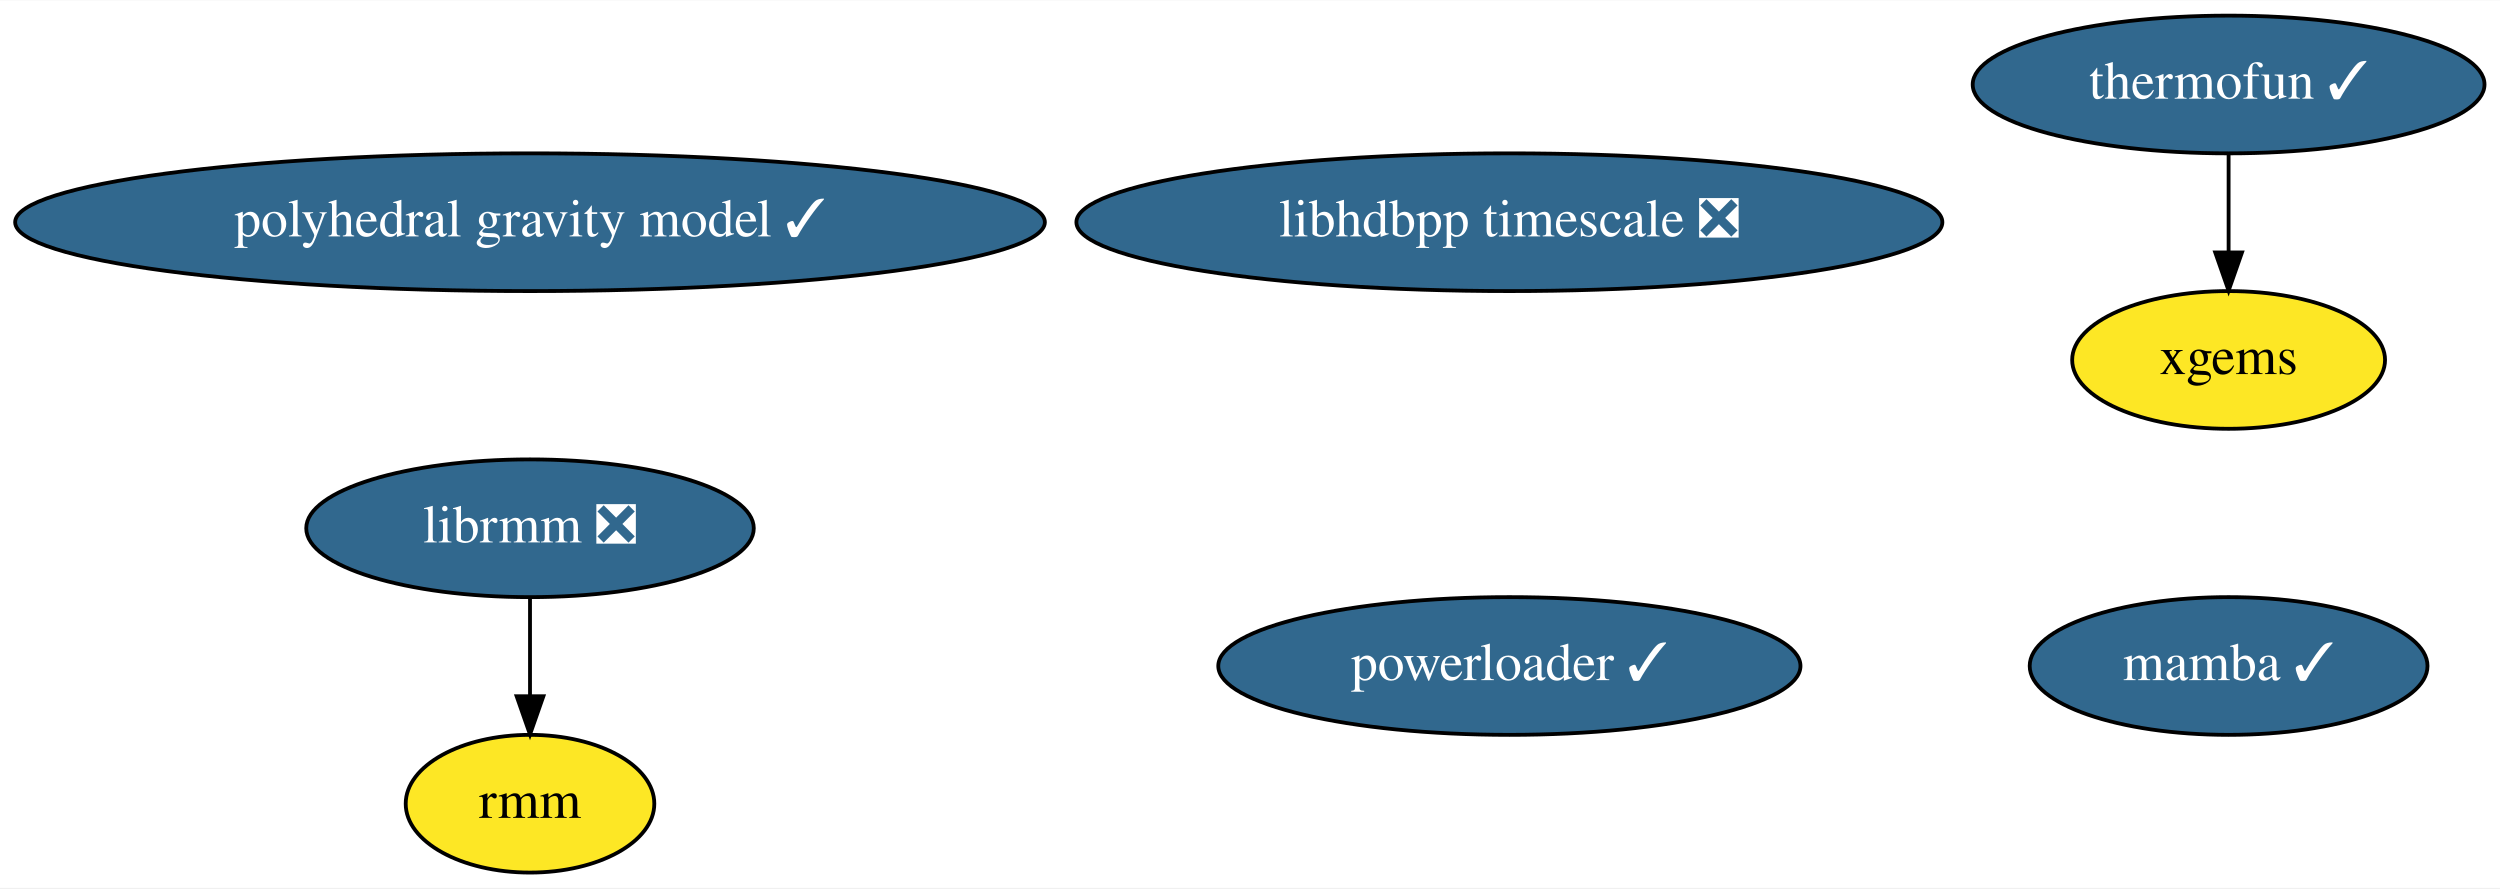
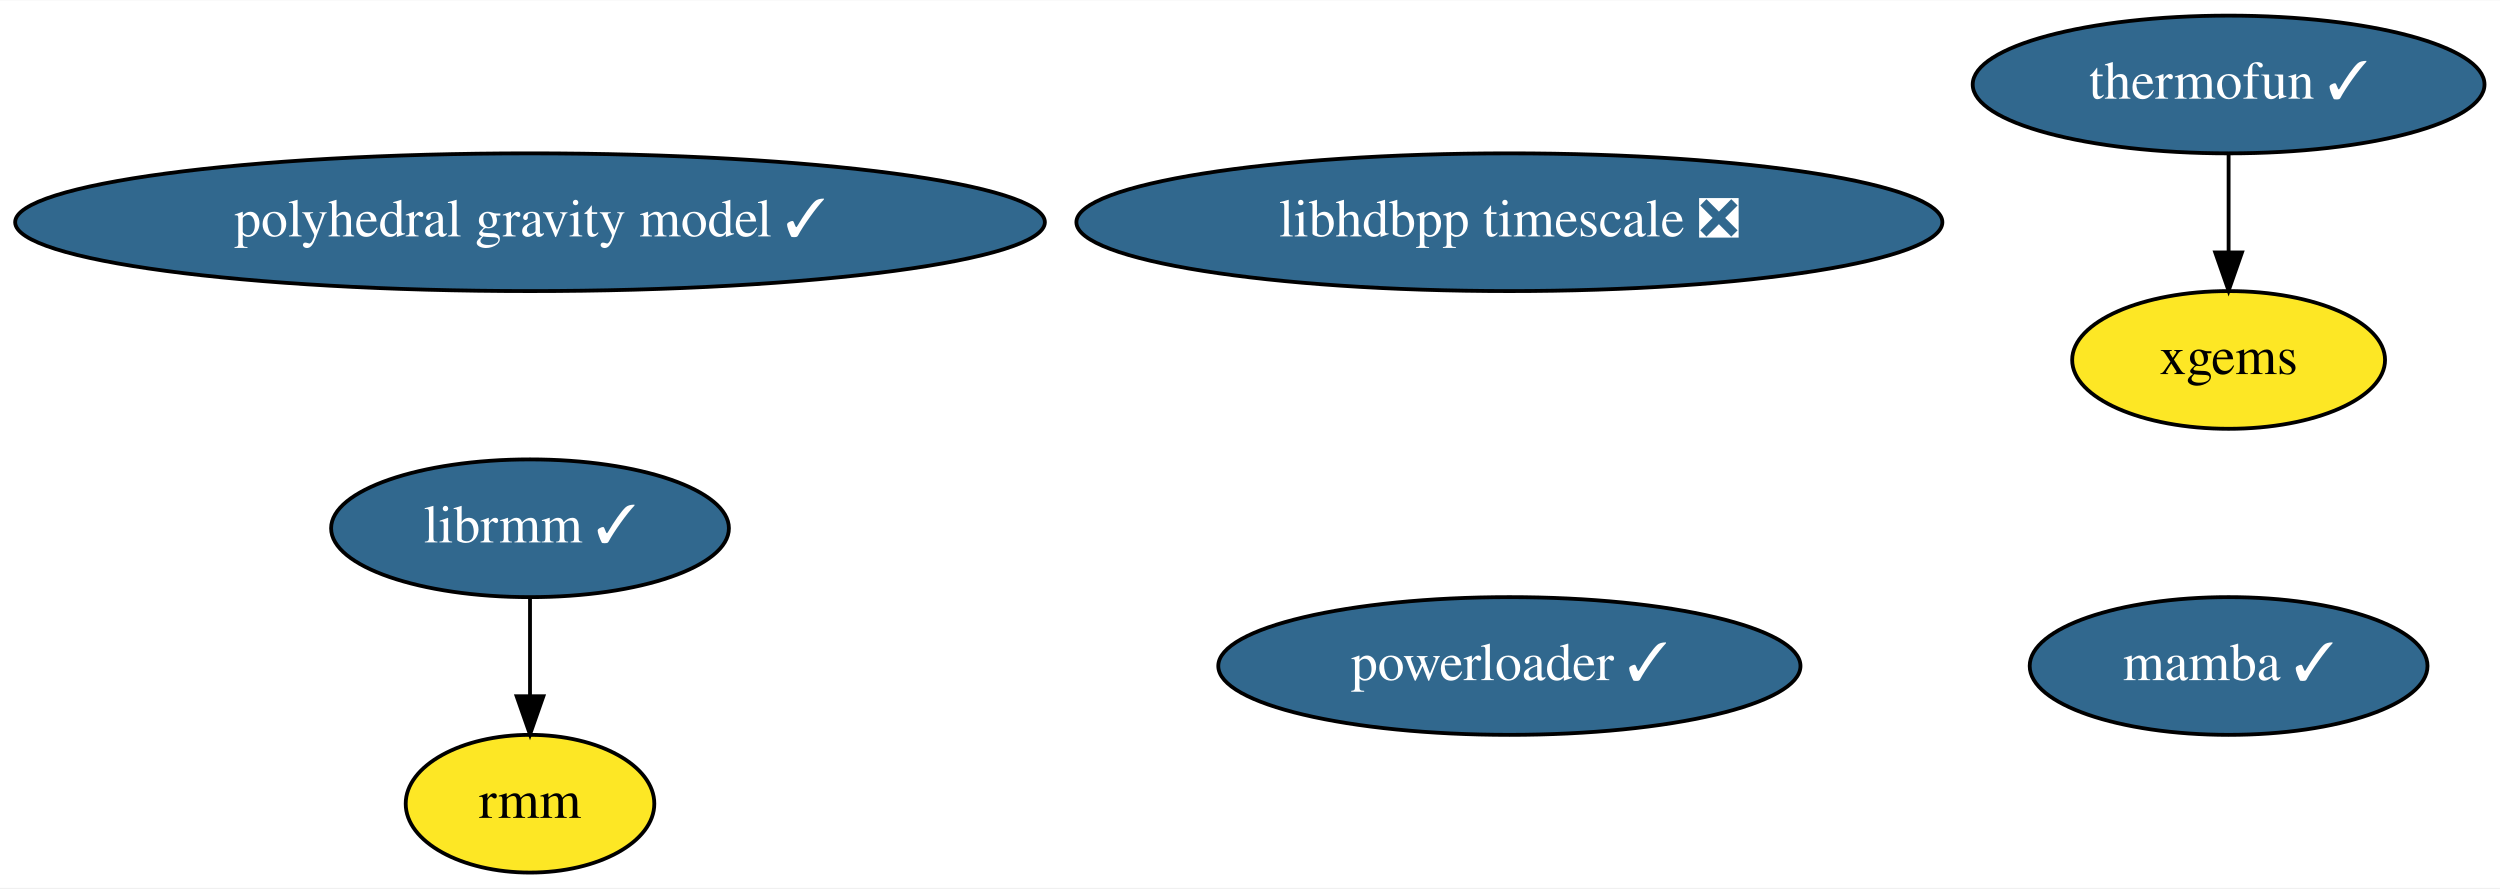
<svg xmlns="http://www.w3.org/2000/svg" xmlns:xlink="http://www.w3.org/1999/xlink" width="653pt" height="232pt" viewBox="0.00 0.00 653.48 232.00">
  <g id="graph0" class="graph" transform="scale(1 1) rotate(0) translate(4 228)">
    <polygon fill="white" stroke="none" points="-4,4 -4,-228 649.48,-228 649.48,4 -4,4" />
    <g id="node1" class="node">
      <g id="a_node1">
        <a xlink:href="https://github.com/conda-forge/mamba-feedstock/pull/165" xlink:title="mamba ✓">
          <ellipse fill="#31688e" stroke="black" cx="578.54" cy="-54" rx="51.99" ry="18" />
          <text text-anchor="middle" x="578.54" y="-50.3" font-family="Times,serif" font-size="14.00" fill="white">mamba ✓</text>
        </a>
      </g>
    </g>
    <g id="node2" class="node">
      <g id="a_node2">
        <a xlink:href="https://github.com/conda-forge/thermofun-feedstock/pull/43" xlink:title="thermofun ✓">
          <ellipse fill="#31688e" stroke="black" cx="578.54" cy="-206" rx="66.89" ry="18" />
          <text text-anchor="middle" x="578.54" y="-202.3" font-family="Times,serif" font-size="14.00" fill="white">thermofun ✓</text>
        </a>
      </g>
    </g>
    <g id="node4" class="node">
      <g id="a_node4">
        <a xlink:href="https://github.com/conda-forge/xgems-feedstock" xlink:title="xgems">
          <ellipse fill="#fde725" stroke="black" cx="578.54" cy="-134" rx="40.89" ry="18" />
          <text text-anchor="middle" x="578.54" y="-130.3" font-family="Times,serif" font-size="14.00">xgems</text>
        </a>
      </g>
    </g>
    <g id="edge1" class="edge">
      <path fill="none" stroke="black" d="M578.54,-187.7C578.54,-179.98 578.54,-170.71 578.54,-162.11" />
      <polygon fill="black" stroke="black" points="582.04,-162.1 578.54,-152.1 575.04,-162.1 582.04,-162.1" />
    </g>
    <g id="node3" class="node">
      <g id="a_node3">
-         <a xlink:href="https://github.com/conda-forge/librmm-feedstock/pull/37" xlink:title="librmm ❎">
-           <ellipse fill="#31688e" stroke="black" cx="134.54" cy="-90" rx="58.49" ry="18" />
-           <text text-anchor="middle" x="134.54" y="-86.3" font-family="Times,serif" font-size="14.00" fill="white">librmm ❎</text>
+         <a xlink:href="https://github.com/conda-forge/librmm-feedstock/pull/37" xlink:title="librmm ✓">
+           <ellipse fill="#31688e" stroke="black" cx="134.54" cy="-90" rx="51.99" ry="18" />
+           <text text-anchor="middle" x="134.54" y="-86.3" font-family="Times,serif" font-size="14.00" fill="white">librmm ✓</text>
        </a>
      </g>
    </g>
    <g id="node5" class="node">
      <g id="a_node5">
        <a xlink:href="https://github.com/conda-forge/rmm-feedstock" xlink:title="rmm">
          <ellipse fill="#fde725" stroke="black" cx="134.54" cy="-18" rx="32.49" ry="18" />
          <text text-anchor="middle" x="134.54" y="-14.3" font-family="Times,serif" font-size="14.00">rmm</text>
        </a>
      </g>
    </g>
    <g id="edge2" class="edge">
      <path fill="none" stroke="black" d="M134.54,-71.7C134.54,-63.98 134.54,-54.71 134.54,-46.11" />
      <polygon fill="black" stroke="black" points="138.04,-46.1 134.54,-36.1 131.04,-46.1 138.04,-46.1" />
    </g>
    <g id="node6" class="node">
      <g id="a_node6">
        <a xlink:href="https://github.com/conda-forge/polyhedral-gravity-model-feedstock/pull/4" xlink:title="polyhedral gravity model ✓">
          <ellipse fill="#31688e" stroke="black" cx="134.54" cy="-170" rx="134.58" ry="18" />
          <text text-anchor="middle" x="134.54" y="-166.3" font-family="Times,serif" font-size="14.00" fill="white">polyhedral gravity model ✓</text>
        </a>
      </g>
    </g>
    <g id="node7" class="node">
      <g id="a_node7">
        <a xlink:href="https://github.com/conda-forge/powerloader-feedstock/pull/8" xlink:title="powerloader ✓">
          <ellipse fill="#31688e" stroke="black" cx="390.54" cy="-54" rx="76.09" ry="18" />
          <text text-anchor="middle" x="390.54" y="-50.3" font-family="Times,serif" font-size="14.00" fill="white">powerloader ✓</text>
        </a>
      </g>
    </g>
    <g id="node8" class="node">
      <g id="a_node8">
        <a xlink:href="https://github.com/conda-forge/libhdbpp-timescale-feedstock/pull/2" xlink:title="libhdbpp timescale ❎">
          <ellipse fill="#31688e" stroke="black" cx="390.54" cy="-170" rx="113.18" ry="18" />
          <text text-anchor="middle" x="390.54" y="-166.3" font-family="Times,serif" font-size="14.00" fill="white">libhdbpp timescale ❎</text>
        </a>
      </g>
    </g>
  </g>
</svg>
